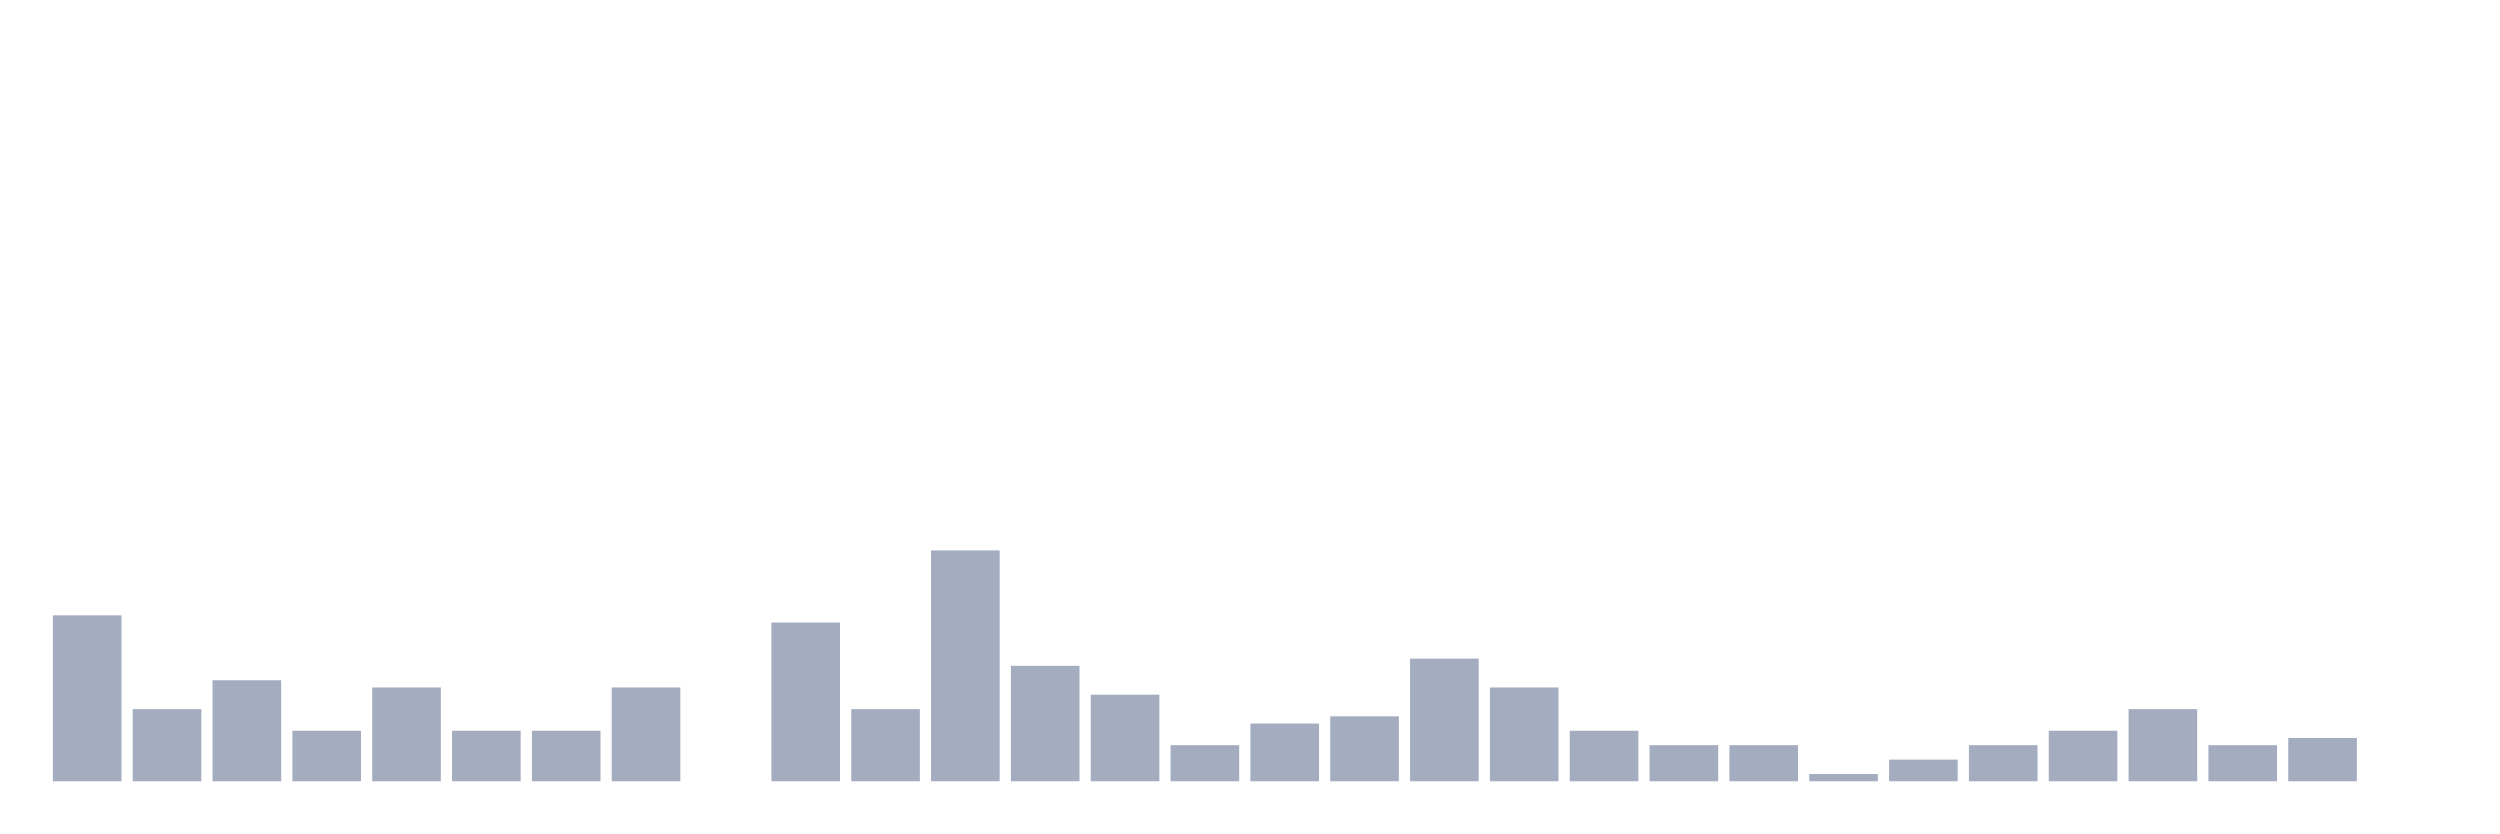
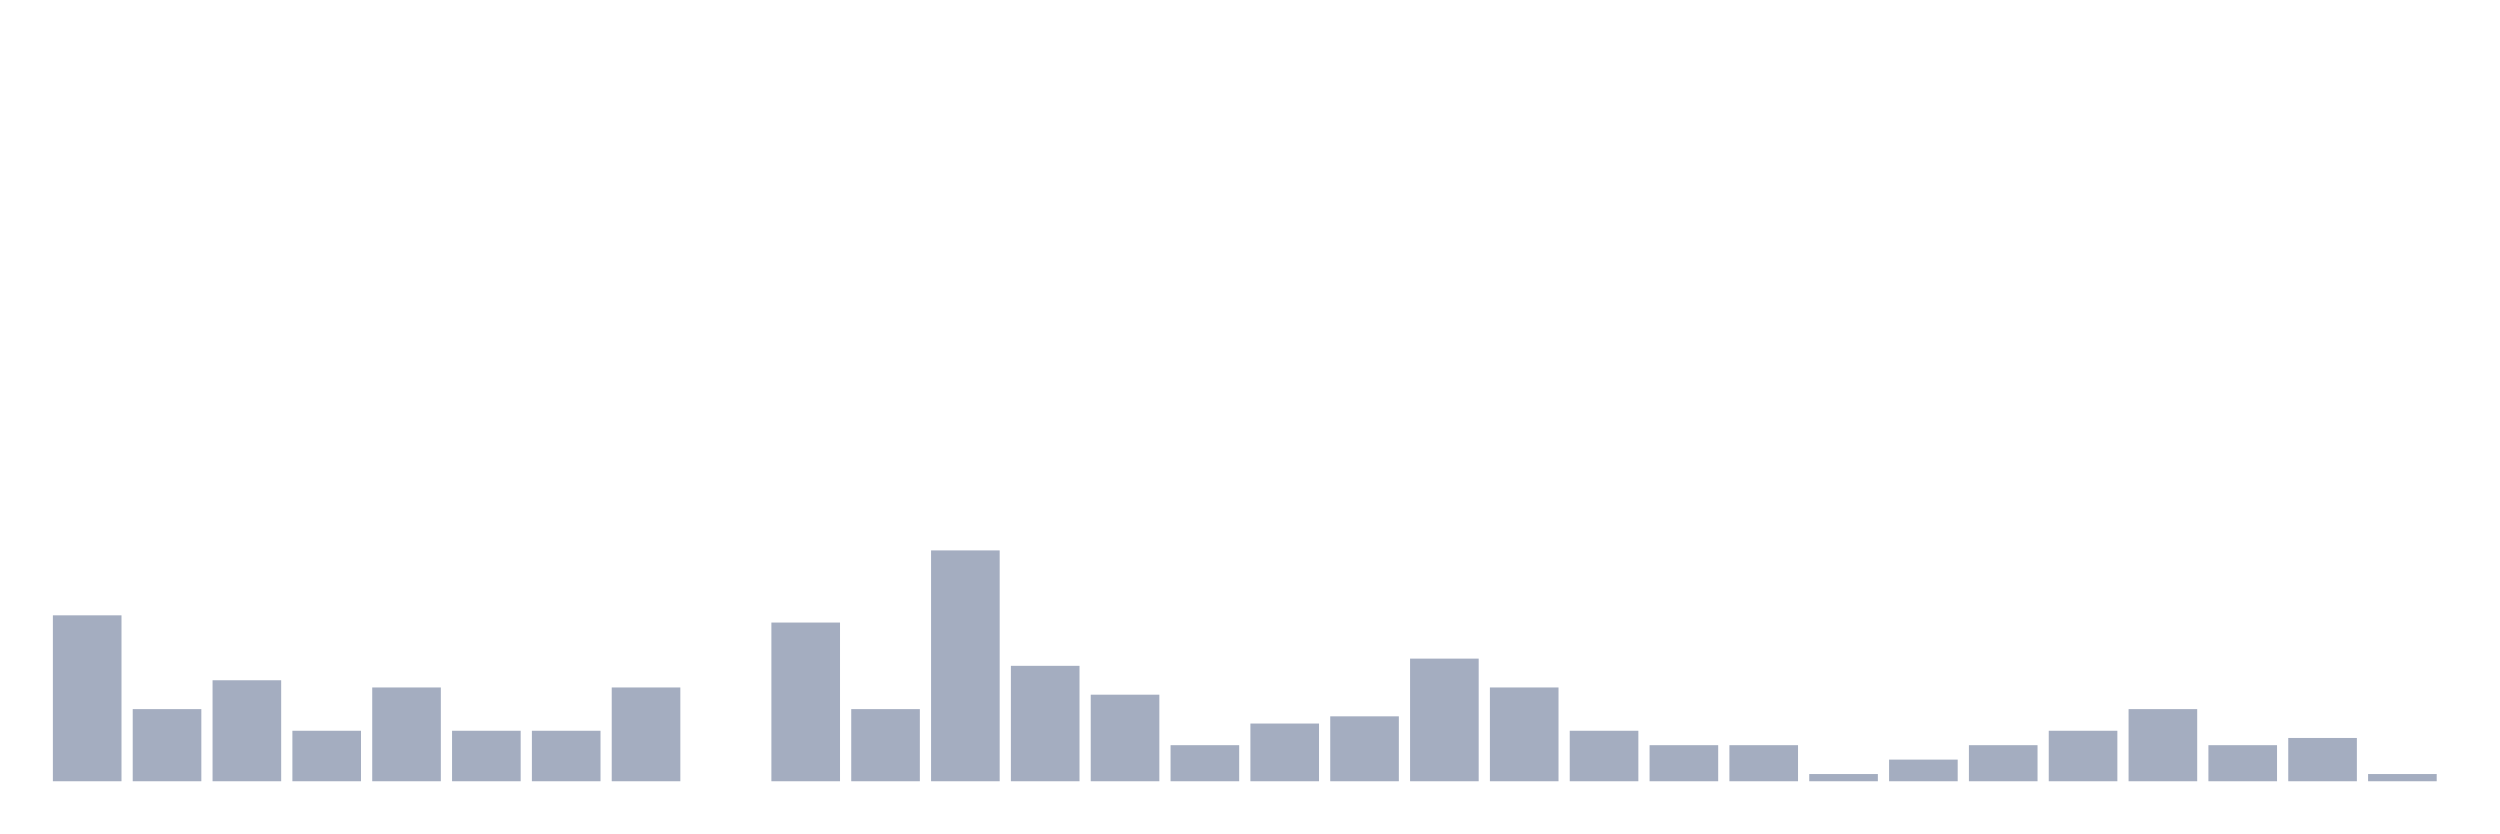
<svg xmlns="http://www.w3.org/2000/svg" viewBox="0 0 480 160">
  <g transform="translate(10,10)">
    <rect class="bar" x="0.153" width="13.175" y="108.144" height="31.856" fill="rgb(164,173,192)" />
    <rect class="bar" x="15.482" width="13.175" y="126.15" height="13.85" fill="rgb(164,173,192)" />
    <rect class="bar" x="30.81" width="13.175" y="120.609" height="19.391" fill="rgb(164,173,192)" />
    <rect class="bar" x="46.138" width="13.175" y="130.305" height="9.695" fill="rgb(164,173,192)" />
    <rect class="bar" x="61.466" width="13.175" y="121.994" height="18.006" fill="rgb(164,173,192)" />
    <rect class="bar" x="76.794" width="13.175" y="130.305" height="9.695" fill="rgb(164,173,192)" />
    <rect class="bar" x="92.123" width="13.175" y="130.305" height="9.695" fill="rgb(164,173,192)" />
    <rect class="bar" x="107.451" width="13.175" y="121.994" height="18.006" fill="rgb(164,173,192)" />
    <rect class="bar" x="122.779" width="13.175" y="140" height="0" fill="rgb(164,173,192)" />
    <rect class="bar" x="138.107" width="13.175" y="109.529" height="30.471" fill="rgb(164,173,192)" />
    <rect class="bar" x="153.436" width="13.175" y="126.15" height="13.85" fill="rgb(164,173,192)" />
    <rect class="bar" x="168.764" width="13.175" y="95.679" height="44.321" fill="rgb(164,173,192)" />
    <rect class="bar" x="184.092" width="13.175" y="117.839" height="22.161" fill="rgb(164,173,192)" />
    <rect class="bar" x="199.42" width="13.175" y="123.38" height="16.62" fill="rgb(164,173,192)" />
    <rect class="bar" x="214.748" width="13.175" y="133.075" height="6.925" fill="rgb(164,173,192)" />
    <rect class="bar" x="230.077" width="13.175" y="128.92" height="11.08" fill="rgb(164,173,192)" />
    <rect class="bar" x="245.405" width="13.175" y="127.535" height="12.465" fill="rgb(164,173,192)" />
    <rect class="bar" x="260.733" width="13.175" y="116.454" height="23.546" fill="rgb(164,173,192)" />
    <rect class="bar" x="276.061" width="13.175" y="121.994" height="18.006" fill="rgb(164,173,192)" />
    <rect class="bar" x="291.39" width="13.175" y="130.305" height="9.695" fill="rgb(164,173,192)" />
    <rect class="bar" x="306.718" width="13.175" y="133.075" height="6.925" fill="rgb(164,173,192)" />
    <rect class="bar" x="322.046" width="13.175" y="133.075" height="6.925" fill="rgb(164,173,192)" />
    <rect class="bar" x="337.374" width="13.175" y="138.615" height="1.385" fill="rgb(164,173,192)" />
    <rect class="bar" x="352.702" width="13.175" y="135.845" height="4.155" fill="rgb(164,173,192)" />
    <rect class="bar" x="368.031" width="13.175" y="133.075" height="6.925" fill="rgb(164,173,192)" />
    <rect class="bar" x="383.359" width="13.175" y="130.305" height="9.695" fill="rgb(164,173,192)" />
    <rect class="bar" x="398.687" width="13.175" y="126.15" height="13.85" fill="rgb(164,173,192)" />
    <rect class="bar" x="414.015" width="13.175" y="133.075" height="6.925" fill="rgb(164,173,192)" />
    <rect class="bar" x="429.344" width="13.175" y="131.69" height="8.31" fill="rgb(164,173,192)" />
-     <rect class="bar" x="444.672" width="13.175" y="140" height="0" fill="rgb(164,173,192)" />
+     <rect class="bar" x="444.672" width="13.175" y="138.615" height="1.385" fill="rgb(164,173,192)" />
  </g>
</svg>
